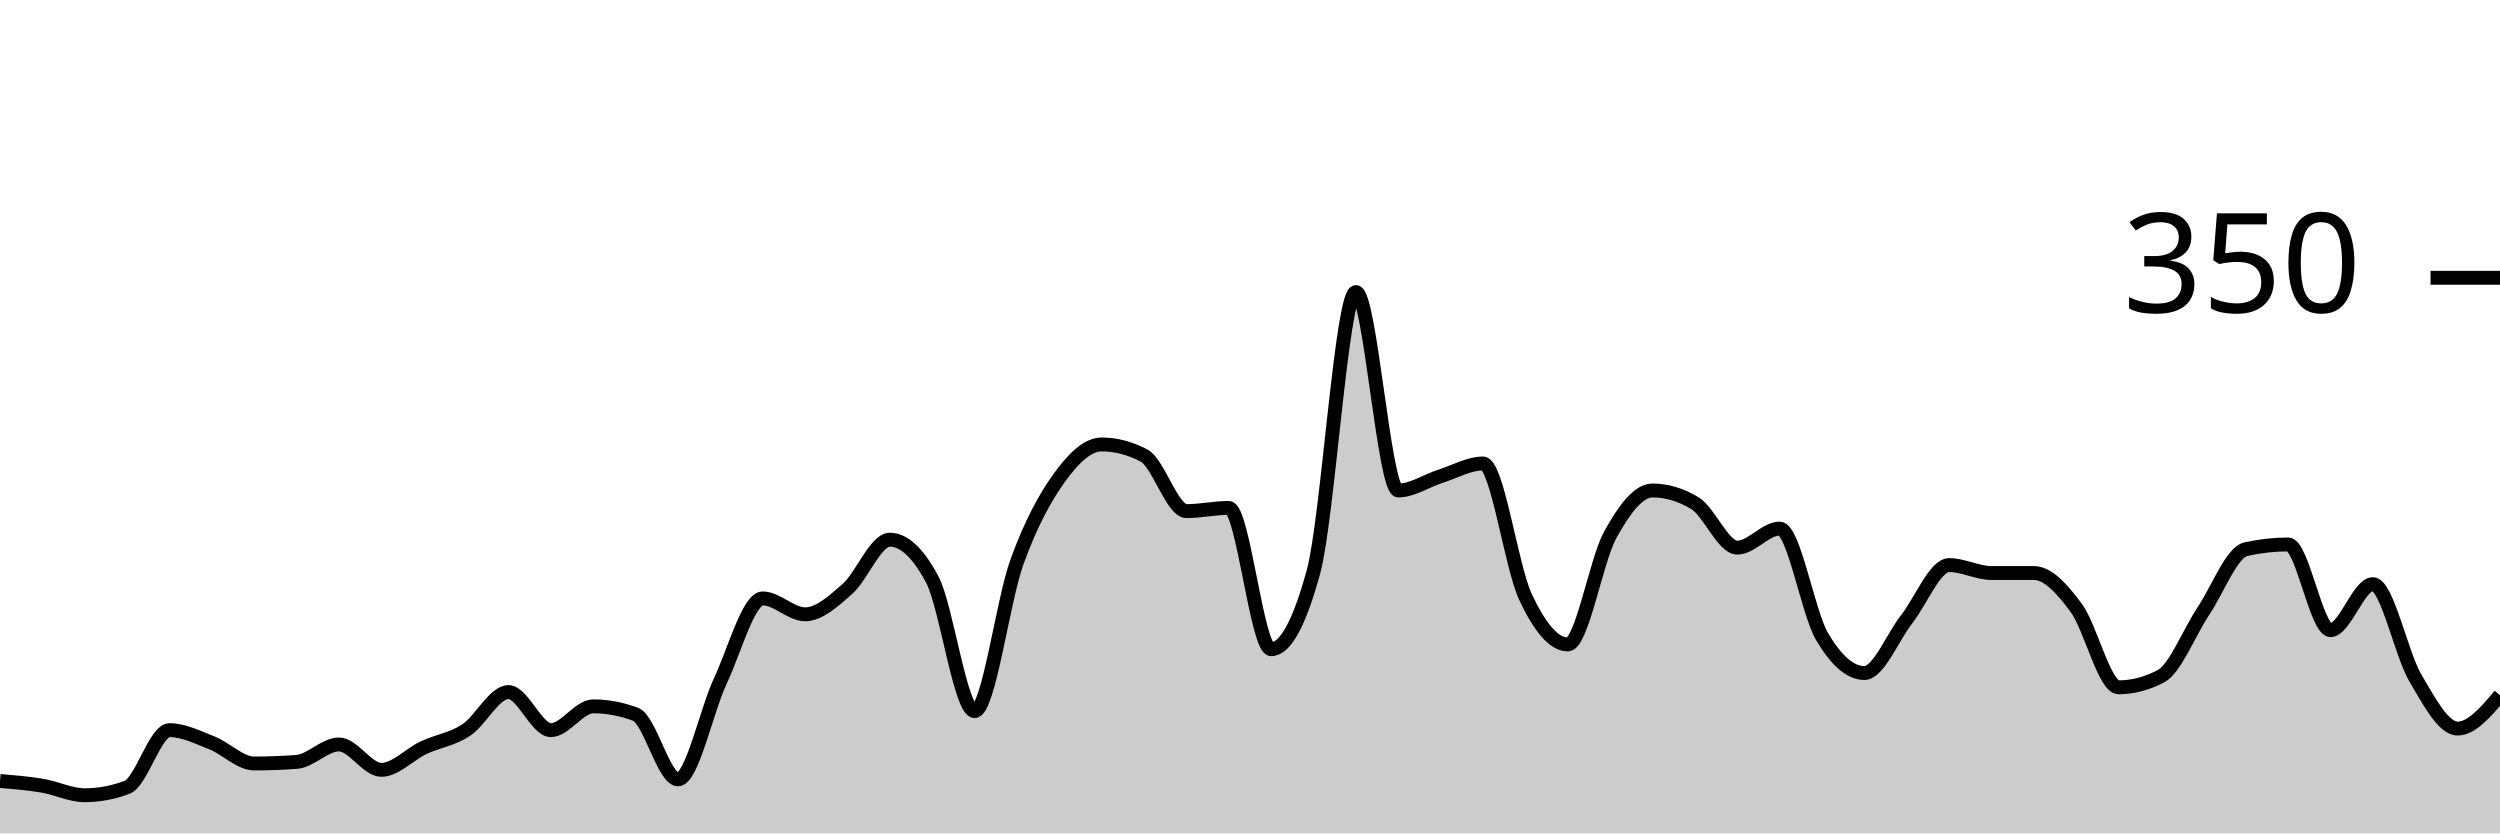
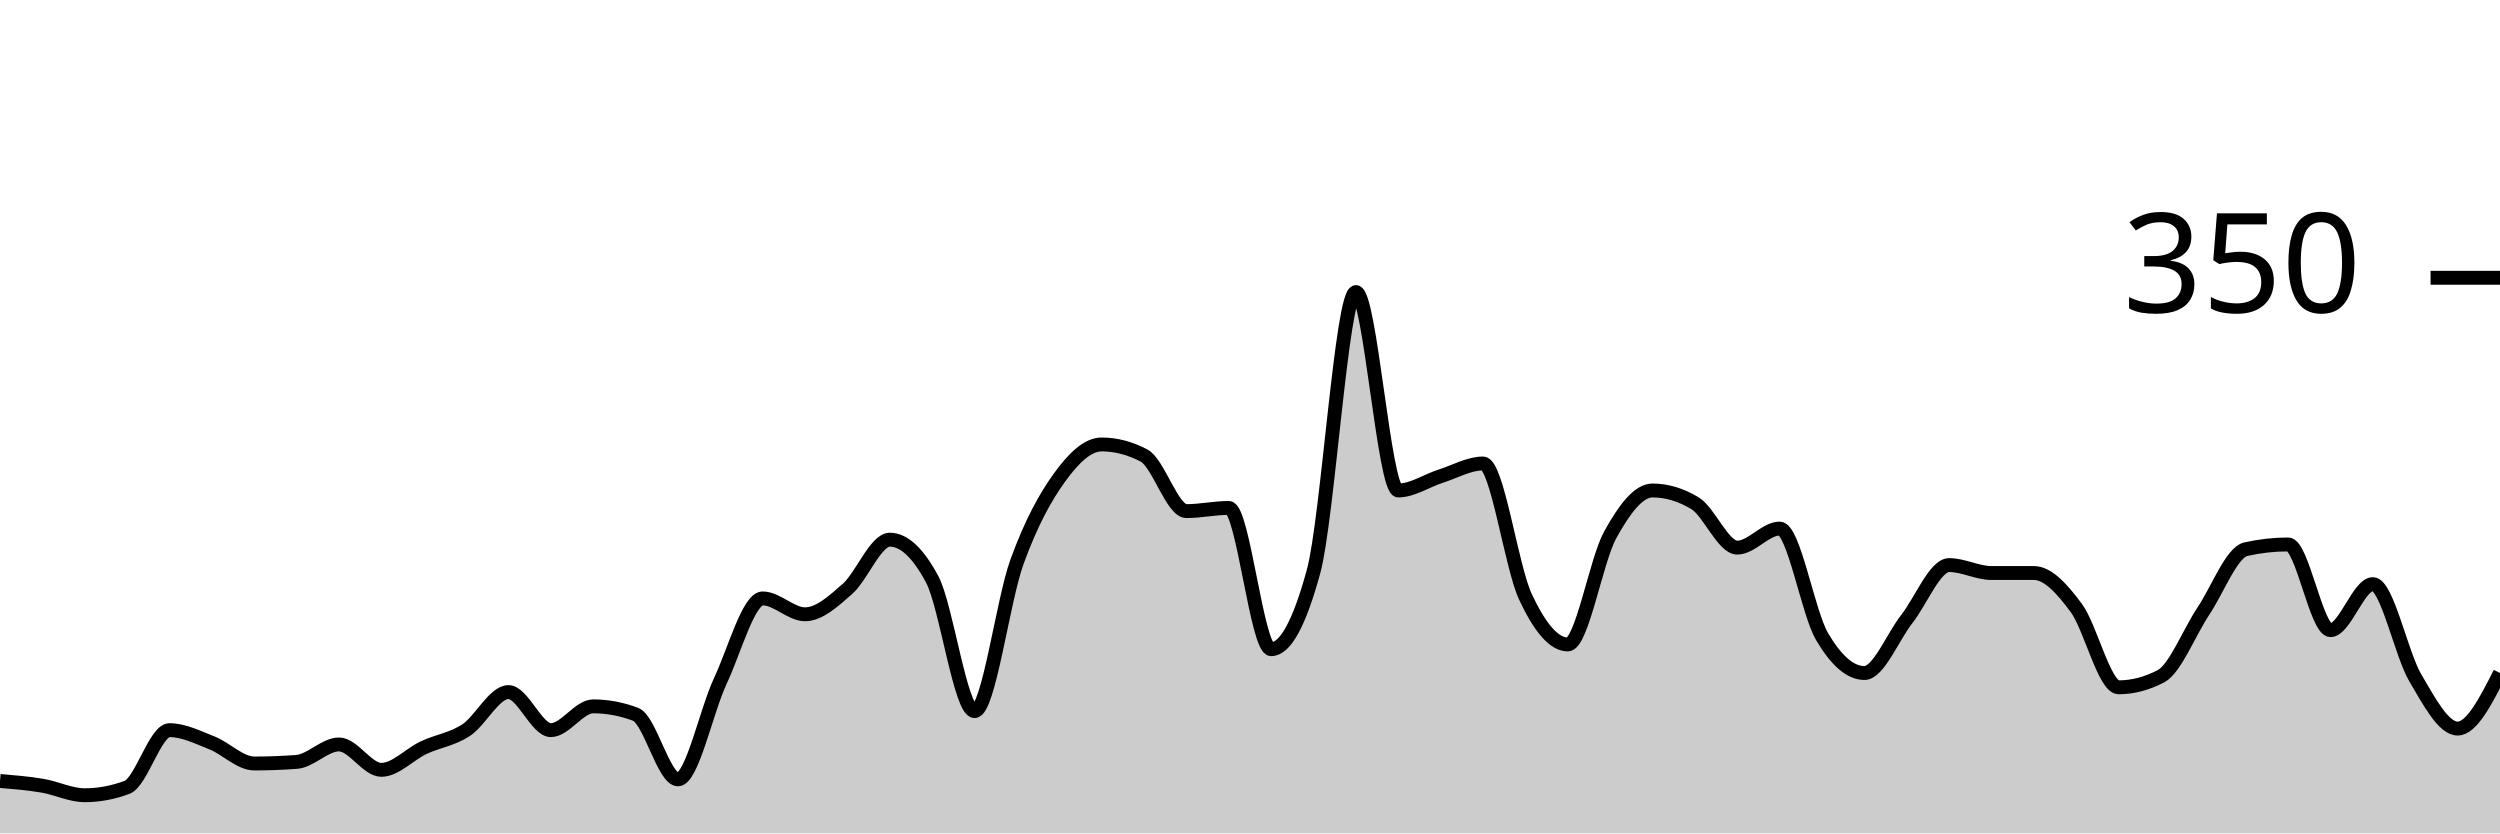
<svg xmlns="http://www.w3.org/2000/svg" viewBox="0 0 180 60">
  <g transform="translate(0,20)">
-     <path class="area" fill="rgba(0, 0, 0, 0.2)" d="M0,36.229C1.017,36.314,2.034,36.4,3.051,36.571C4.068,36.743,5.085,37.257,6.102,37.257C7.119,37.257,8.136,37.067,9.153,36.686C10.169,36.305,11.186,32.571,12.203,32.571C13.22,32.571,14.237,33.086,15.254,33.486C16.271,33.886,17.288,34.971,18.305,34.971C19.322,34.971,20.339,34.933,21.356,34.857C22.373,34.781,23.39,33.6,24.407,33.6C25.424,33.6,26.441,35.429,27.458,35.429C28.475,35.429,29.492,34.305,30.508,33.829C31.525,33.352,32.542,33.238,33.559,32.571C34.576,31.905,35.593,29.829,36.61,29.829C37.627,29.829,38.644,32.571,39.661,32.571C40.678,32.571,41.695,30.857,42.712,30.857C43.729,30.857,44.746,31.048,45.763,31.429C46.78,31.81,47.797,36.114,48.814,36.114C49.831,36.114,50.847,31.2,51.864,29.029C52.881,26.857,53.898,23.086,54.915,23.086C55.932,23.086,56.949,24.229,57.966,24.229C58.983,24.229,60,23.295,61.017,22.4C62.034,21.505,63.051,18.857,64.068,18.857C65.085,18.857,66.102,19.81,67.119,21.714C68.136,23.619,69.153,31.2,70.169,31.2C71.186,31.2,72.203,23.257,73.22,20.457C74.237,17.657,75.254,15.81,76.271,14.4C77.288,12.99,78.305,12,79.322,12C80.339,12,81.356,12.267,82.373,12.8C83.39,13.333,84.407,16.8,85.424,16.8C86.441,16.8,87.458,16.571,88.475,16.571C89.492,16.571,90.508,26.743,91.525,26.743C92.542,26.743,93.559,24.876,94.576,21.143C95.593,17.41,96.61,1.029,97.627,1.029C98.644,1.029,99.661,15.314,100.678,15.314C101.695,15.314,102.712,14.61,103.729,14.286C104.746,13.962,105.763,13.371,106.78,13.371C107.797,13.371,108.814,20.8,109.831,22.971C110.847,25.143,111.864,26.4,112.881,26.4C113.898,26.4,114.915,20.362,115.932,18.514C116.949,16.667,117.966,15.314,118.983,15.314C120,15.314,121.017,15.619,122.034,16.229C123.051,16.838,124.068,19.429,125.085,19.429C126.102,19.429,127.119,18.057,128.136,18.057C129.153,18.057,130.169,24.095,131.186,25.829C132.203,27.562,133.22,28.457,134.237,28.457C135.254,28.457,136.271,25.867,137.288,24.571C138.305,23.276,139.322,20.686,140.339,20.686C141.356,20.686,142.373,21.257,143.39,21.257C144.407,21.257,145.424,21.257,146.441,21.257C147.458,21.257,148.475,22.4,149.492,23.771C150.508,25.143,151.525,29.486,152.542,29.486C153.559,29.486,154.576,29.219,155.593,28.686C156.61,28.152,157.627,25.524,158.644,24C159.661,22.476,160.678,19.771,161.695,19.543C162.712,19.314,163.729,19.2,164.746,19.2C165.763,19.2,166.78,25.371,167.797,25.371C168.814,25.371,169.831,22.057,170.847,22.057C171.864,22.057,172.881,27.067,173.898,28.8C174.915,30.533,175.932,32.457,176.949,32.457C177.966,32.457,178.983,31.257,180,30.057L180,40C178.983,40,177.966,40,176.949,40C175.932,40,174.915,40,173.898,40C172.881,40,171.864,40,170.847,40C169.831,40,168.814,40,167.797,40C166.78,40,165.763,40,164.746,40C163.729,40,162.712,40,161.695,40C160.678,40,159.661,40,158.644,40C157.627,40,156.61,40,155.593,40C154.576,40,153.559,40,152.542,40C151.525,40,150.508,40,149.492,40C148.475,40,147.458,40,146.441,40C145.424,40,144.407,40,143.39,40C142.373,40,141.356,40,140.339,40C139.322,40,138.305,40,137.288,40C136.271,40,135.254,40,134.237,40C133.22,40,132.203,40,131.186,40C130.169,40,129.153,40,128.136,40C127.119,40,126.102,40,125.085,40C124.068,40,123.051,40,122.034,40C121.017,40,120,40,118.983,40C117.966,40,116.949,40,115.932,40C114.915,40,113.898,40,112.881,40C111.864,40,110.847,40,109.831,40C108.814,40,107.797,40,106.78,40C105.763,40,104.746,40,103.729,40C102.712,40,101.695,40,100.678,40C99.661,40,98.644,40,97.627,40C96.61,40,95.593,40,94.576,40C93.559,40,92.542,40,91.525,40C90.508,40,89.492,40,88.475,40C87.458,40,86.441,40,85.424,40C84.407,40,83.39,40,82.373,40C81.356,40,80.339,40,79.322,40C78.305,40,77.288,40,76.271,40C75.254,40,74.237,40,73.22,40C72.203,40,71.186,40,70.169,40C69.153,40,68.136,40,67.119,40C66.102,40,65.085,40,64.068,40C63.051,40,62.034,40,61.017,40C60,40,58.983,40,57.966,40C56.949,40,55.932,40,54.915,40C53.898,40,52.881,40,51.864,40C50.847,40,49.831,40,48.814,40C47.797,40,46.78,40,45.763,40C44.746,40,43.729,40,42.712,40C41.695,40,40.678,40,39.661,40C38.644,40,37.627,40,36.61,40C35.593,40,34.576,40,33.559,40C32.542,40,31.525,40,30.508,40C29.492,40,28.475,40,27.458,40C26.441,40,25.424,40,24.407,40C23.39,40,22.373,40,21.356,40C20.339,40,19.322,40,18.305,40C17.288,40,16.271,40,15.254,40C14.237,40,13.22,40,12.203,40C11.186,40,10.169,40,9.153,40C8.136,40,7.119,40,6.102,40C5.085,40,4.068,40,3.051,40C2.034,40,1.017,40,0,40Z" />
-     <path class="line" stroke="black" fill="none" d="M0,36.229C1.017,36.314,2.034,36.4,3.051,36.571C4.068,36.743,5.085,37.257,6.102,37.257C7.119,37.257,8.136,37.067,9.153,36.686C10.169,36.305,11.186,32.571,12.203,32.571C13.22,32.571,14.237,33.086,15.254,33.486C16.271,33.886,17.288,34.971,18.305,34.971C19.322,34.971,20.339,34.933,21.356,34.857C22.373,34.781,23.39,33.6,24.407,33.6C25.424,33.6,26.441,35.429,27.458,35.429C28.475,35.429,29.492,34.305,30.508,33.829C31.525,33.352,32.542,33.238,33.559,32.571C34.576,31.905,35.593,29.829,36.61,29.829C37.627,29.829,38.644,32.571,39.661,32.571C40.678,32.571,41.695,30.857,42.712,30.857C43.729,30.857,44.746,31.048,45.763,31.429C46.78,31.81,47.797,36.114,48.814,36.114C49.831,36.114,50.847,31.2,51.864,29.029C52.881,26.857,53.898,23.086,54.915,23.086C55.932,23.086,56.949,24.229,57.966,24.229C58.983,24.229,60,23.295,61.017,22.4C62.034,21.505,63.051,18.857,64.068,18.857C65.085,18.857,66.102,19.81,67.119,21.714C68.136,23.619,69.153,31.2,70.169,31.2C71.186,31.2,72.203,23.257,73.22,20.457C74.237,17.657,75.254,15.81,76.271,14.4C77.288,12.99,78.305,12,79.322,12C80.339,12,81.356,12.267,82.373,12.8C83.39,13.333,84.407,16.8,85.424,16.8C86.441,16.8,87.458,16.571,88.475,16.571C89.492,16.571,90.508,26.743,91.525,26.743C92.542,26.743,93.559,24.876,94.576,21.143C95.593,17.41,96.61,1.029,97.627,1.029C98.644,1.029,99.661,15.314,100.678,15.314C101.695,15.314,102.712,14.61,103.729,14.286C104.746,13.962,105.763,13.371,106.78,13.371C107.797,13.371,108.814,20.8,109.831,22.971C110.847,25.143,111.864,26.4,112.881,26.4C113.898,26.4,114.915,20.362,115.932,18.514C116.949,16.667,117.966,15.314,118.983,15.314C120,15.314,121.017,15.619,122.034,16.229C123.051,16.838,124.068,19.429,125.085,19.429C126.102,19.429,127.119,18.057,128.136,18.057C129.153,18.057,130.169,24.095,131.186,25.829C132.203,27.562,133.22,28.457,134.237,28.457C135.254,28.457,136.271,25.867,137.288,24.571C138.305,23.276,139.322,20.686,140.339,20.686C141.356,20.686,142.373,21.257,143.39,21.257C144.407,21.257,145.424,21.257,146.441,21.257C147.458,21.257,148.475,22.4,149.492,23.771C150.508,25.143,151.525,29.486,152.542,29.486C153.559,29.486,154.576,29.219,155.593,28.686C156.61,28.152,157.627,25.524,158.644,24C159.661,22.476,160.678,19.771,161.695,19.543C162.712,19.314,163.729,19.2,164.746,19.2C165.763,19.2,166.78,25.371,167.797,25.371C168.814,25.371,169.831,22.057,170.847,22.057C171.864,22.057,172.881,27.067,173.898,28.8C174.915,30.533,175.932,32.457,176.949,32.457C177.966,32.457,178.983,31.257,180,30.057" />
+     <path class="area" fill="rgba(0, 0, 0, 0.2)" d="M0,36.229C1.017,36.314,2.034,36.4,3.051,36.571C4.068,36.743,5.085,37.257,6.102,37.257C7.119,37.257,8.136,37.067,9.153,36.686C10.169,36.305,11.186,32.571,12.203,32.571C13.22,32.571,14.237,33.086,15.254,33.486C16.271,33.886,17.288,34.971,18.305,34.971C19.322,34.971,20.339,34.933,21.356,34.857C22.373,34.781,23.39,33.6,24.407,33.6C25.424,33.6,26.441,35.429,27.458,35.429C28.475,35.429,29.492,34.305,30.508,33.829C31.525,33.352,32.542,33.238,33.559,32.571C34.576,31.905,35.593,29.829,36.61,29.829C37.627,29.829,38.644,32.571,39.661,32.571C40.678,32.571,41.695,30.857,42.712,30.857C43.729,30.857,44.746,31.048,45.763,31.429C46.78,31.81,47.797,36.114,48.814,36.114C49.831,36.114,50.847,31.2,51.864,29.029C52.881,26.857,53.898,23.086,54.915,23.086C55.932,23.086,56.949,24.229,57.966,24.229C58.983,24.229,60,23.295,61.017,22.4C62.034,21.505,63.051,18.857,64.068,18.857C65.085,18.857,66.102,19.81,67.119,21.714C68.136,23.619,69.153,31.2,70.169,31.2C71.186,31.2,72.203,23.257,73.22,20.457C74.237,17.657,75.254,15.81,76.271,14.4C77.288,12.99,78.305,12,79.322,12C80.339,12,81.356,12.267,82.373,12.8C83.39,13.333,84.407,16.8,85.424,16.8C86.441,16.8,87.458,16.571,88.475,16.571C89.492,16.571,90.508,26.743,91.525,26.743C92.542,26.743,93.559,24.876,94.576,21.143C95.593,17.41,96.61,1.029,97.627,1.029C98.644,1.029,99.661,15.314,100.678,15.314C101.695,15.314,102.712,14.61,103.729,14.286C104.746,13.962,105.763,13.371,106.78,13.371C107.797,13.371,108.814,20.8,109.831,22.971C110.847,25.143,111.864,26.4,112.881,26.4C113.898,26.4,114.915,20.362,115.932,18.514C116.949,16.667,117.966,15.314,118.983,15.314C120,15.314,121.017,15.619,122.034,16.229C123.051,16.838,124.068,19.429,125.085,19.429C126.102,19.429,127.119,18.057,128.136,18.057C129.153,18.057,130.169,24.095,131.186,25.829C132.203,27.562,133.22,28.457,134.237,28.457C135.254,28.457,136.271,25.867,137.288,24.571C138.305,23.276,139.322,20.686,140.339,20.686C141.356,20.686,142.373,21.257,143.39,21.257C144.407,21.257,145.424,21.257,146.441,21.257C147.458,21.257,148.475,22.4,149.492,23.771C150.508,25.143,151.525,29.486,152.542,29.486C153.559,29.486,154.576,29.219,155.593,28.686C156.61,28.152,157.627,25.524,158.644,24C159.661,22.476,160.678,19.771,161.695,19.543C162.712,19.314,163.729,19.2,164.746,19.2C165.763,19.2,166.78,25.371,167.797,25.371C168.814,25.371,169.831,22.057,170.847,22.057C171.864,22.057,172.881,27.067,173.898,28.8C174.915,30.533,175.932,32.457,176.949,32.457C177.966,32.457,178.983,30.457,180,28.457L180,40C178.983,40,177.966,40,176.949,40C175.932,40,174.915,40,173.898,40C172.881,40,171.864,40,170.847,40C169.831,40,168.814,40,167.797,40C166.78,40,165.763,40,164.746,40C163.729,40,162.712,40,161.695,40C160.678,40,159.661,40,158.644,40C157.627,40,156.61,40,155.593,40C154.576,40,153.559,40,152.542,40C151.525,40,150.508,40,149.492,40C148.475,40,147.458,40,146.441,40C145.424,40,144.407,40,143.39,40C142.373,40,141.356,40,140.339,40C139.322,40,138.305,40,137.288,40C136.271,40,135.254,40,134.237,40C133.22,40,132.203,40,131.186,40C130.169,40,129.153,40,128.136,40C127.119,40,126.102,40,125.085,40C124.068,40,123.051,40,122.034,40C121.017,40,120,40,118.983,40C117.966,40,116.949,40,115.932,40C114.915,40,113.898,40,112.881,40C111.864,40,110.847,40,109.831,40C108.814,40,107.797,40,106.78,40C105.763,40,104.746,40,103.729,40C102.712,40,101.695,40,100.678,40C99.661,40,98.644,40,97.627,40C96.61,40,95.593,40,94.576,40C93.559,40,92.542,40,91.525,40C90.508,40,89.492,40,88.475,40C87.458,40,86.441,40,85.424,40C84.407,40,83.39,40,82.373,40C81.356,40,80.339,40,79.322,40C78.305,40,77.288,40,76.271,40C75.254,40,74.237,40,73.22,40C72.203,40,71.186,40,70.169,40C69.153,40,68.136,40,67.119,40C66.102,40,65.085,40,64.068,40C63.051,40,62.034,40,61.017,40C60,40,58.983,40,57.966,40C56.949,40,55.932,40,54.915,40C53.898,40,52.881,40,51.864,40C50.847,40,49.831,40,48.814,40C47.797,40,46.78,40,45.763,40C44.746,40,43.729,40,42.712,40C41.695,40,40.678,40,39.661,40C38.644,40,37.627,40,36.61,40C35.593,40,34.576,40,33.559,40C32.542,40,31.525,40,30.508,40C29.492,40,28.475,40,27.458,40C26.441,40,25.424,40,24.407,40C23.39,40,22.373,40,21.356,40C20.339,40,19.322,40,18.305,40C17.288,40,16.271,40,15.254,40C14.237,40,13.22,40,12.203,40C11.186,40,10.169,40,9.153,40C8.136,40,7.119,40,6.102,40C5.085,40,4.068,40,3.051,40C2.034,40,1.017,40,0,40Z" />
+     <path class="line" stroke="black" fill="none" d="M0,36.229C1.017,36.314,2.034,36.4,3.051,36.571C4.068,36.743,5.085,37.257,6.102,37.257C7.119,37.257,8.136,37.067,9.153,36.686C10.169,36.305,11.186,32.571,12.203,32.571C13.22,32.571,14.237,33.086,15.254,33.486C16.271,33.886,17.288,34.971,18.305,34.971C19.322,34.971,20.339,34.933,21.356,34.857C22.373,34.781,23.39,33.6,24.407,33.6C25.424,33.6,26.441,35.429,27.458,35.429C28.475,35.429,29.492,34.305,30.508,33.829C31.525,33.352,32.542,33.238,33.559,32.571C34.576,31.905,35.593,29.829,36.61,29.829C37.627,29.829,38.644,32.571,39.661,32.571C40.678,32.571,41.695,30.857,42.712,30.857C43.729,30.857,44.746,31.048,45.763,31.429C46.78,31.81,47.797,36.114,48.814,36.114C49.831,36.114,50.847,31.2,51.864,29.029C52.881,26.857,53.898,23.086,54.915,23.086C55.932,23.086,56.949,24.229,57.966,24.229C58.983,24.229,60,23.295,61.017,22.4C62.034,21.505,63.051,18.857,64.068,18.857C65.085,18.857,66.102,19.81,67.119,21.714C68.136,23.619,69.153,31.2,70.169,31.2C71.186,31.2,72.203,23.257,73.22,20.457C74.237,17.657,75.254,15.81,76.271,14.4C77.288,12.99,78.305,12,79.322,12C80.339,12,81.356,12.267,82.373,12.8C83.39,13.333,84.407,16.8,85.424,16.8C86.441,16.8,87.458,16.571,88.475,16.571C89.492,16.571,90.508,26.743,91.525,26.743C92.542,26.743,93.559,24.876,94.576,21.143C95.593,17.41,96.61,1.029,97.627,1.029C98.644,1.029,99.661,15.314,100.678,15.314C101.695,15.314,102.712,14.61,103.729,14.286C104.746,13.962,105.763,13.371,106.78,13.371C107.797,13.371,108.814,20.8,109.831,22.971C110.847,25.143,111.864,26.4,112.881,26.4C113.898,26.4,114.915,20.362,115.932,18.514C116.949,16.667,117.966,15.314,118.983,15.314C120,15.314,121.017,15.619,122.034,16.229C123.051,16.838,124.068,19.429,125.085,19.429C126.102,19.429,127.119,18.057,128.136,18.057C129.153,18.057,130.169,24.095,131.186,25.829C132.203,27.562,133.22,28.457,134.237,28.457C135.254,28.457,136.271,25.867,137.288,24.571C138.305,23.276,139.322,20.686,140.339,20.686C141.356,20.686,142.373,21.257,143.39,21.257C144.407,21.257,145.424,21.257,146.441,21.257C147.458,21.257,148.475,22.4,149.492,23.771C150.508,25.143,151.525,29.486,152.542,29.486C153.559,29.486,154.576,29.219,155.593,28.686C156.61,28.152,157.627,25.524,158.644,24C159.661,22.476,160.678,19.771,161.695,19.543C162.712,19.314,163.729,19.2,164.746,19.2C165.763,19.2,166.78,25.371,167.797,25.371C168.814,25.371,169.831,22.057,170.847,22.057C171.864,22.057,172.881,27.067,173.898,28.8C174.915,30.533,175.932,32.457,176.949,32.457C177.966,32.457,178.983,30.457,180,28.457" />
    <path class="axis-ceiling" stroke-width="1" stroke="black" fill="none" d="M175,0L180,0" />
    <text class="axis-ceiling-label" font-family="sans-serif" text-anchor="end" font-size="10px" x="170" y="2.5">350</text>
  </g>
</svg>
